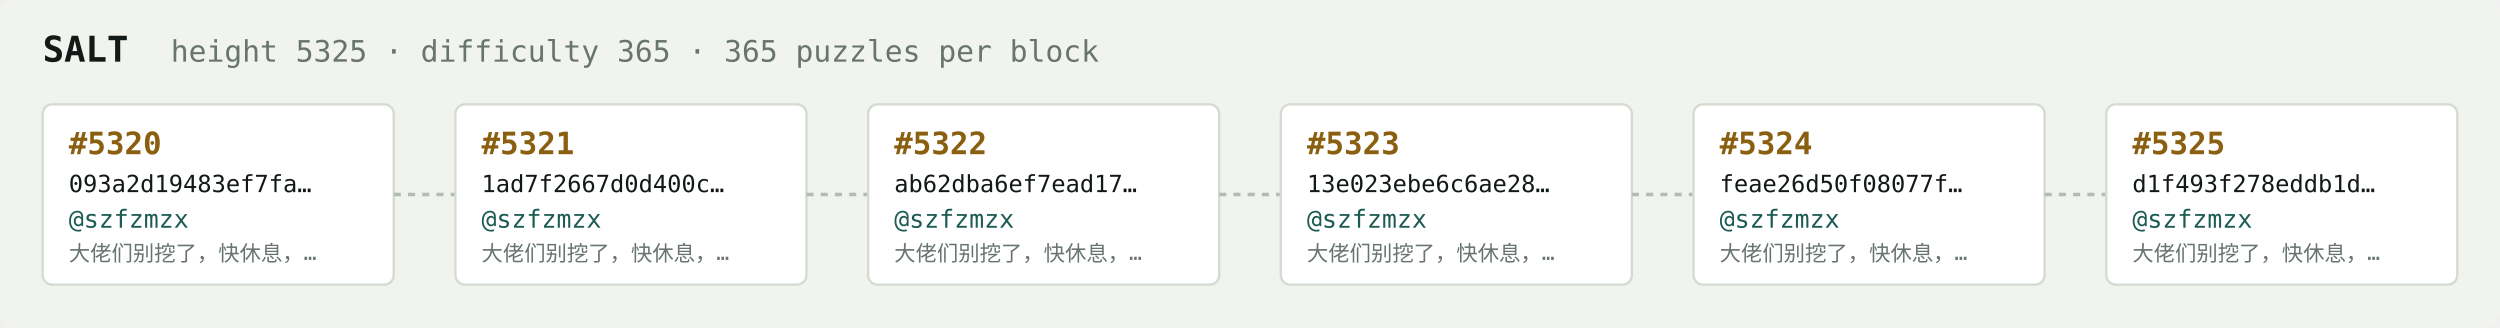
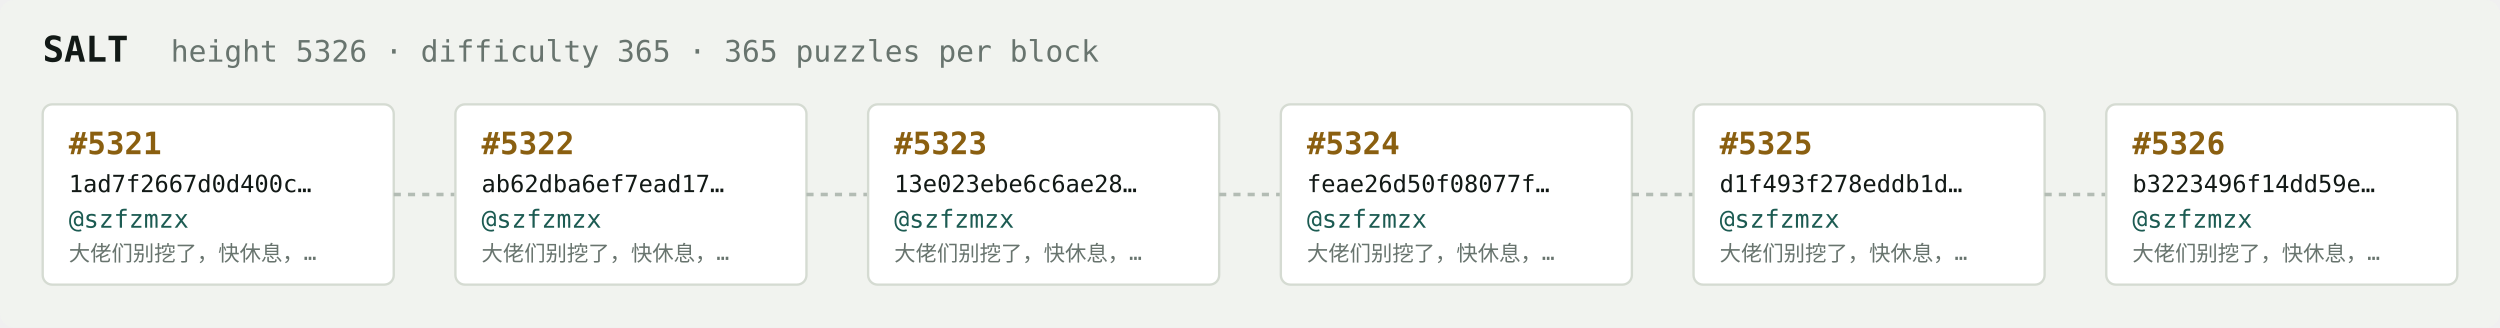
<svg xmlns="http://www.w3.org/2000/svg" width="1054" height="138" viewBox="0 0 1054 138" font-family="ui-monospace,SFMono-Regular,Menlo,monospace">
  <rect fill="#f1f3ef" width="1054" height="138" rx="6" />
  <text x="18" y="26" fill="#121916" font-size="15" font-weight="700">SALT</text>
-   <text x="72" y="26" fill="#68746e" font-size="12.5">height 5325 · difficulty 365 · 365 puzzles per block</text>
+   <text x="72" y="26" fill="#68746e" font-size="12.5">height 5326 · difficulty 365 · 365 puzzles per block</text>
  <rect x="18" y="44" width="148" height="76" rx="4" fill="#ffffff" stroke="#d5dbd2" stroke-width="1" />
-   <text x="29" y="65" fill="#8a5f10" font-size="13" font-weight="700">#5320</text>
-   <text x="29" y="81" fill="#121916" font-size="10">093a2d19483ef7fa…</text>
+   <text x="29" y="65" fill="#8a5f10" font-size="13" font-weight="700">#5321</text>
+   <text x="29" y="81" fill="#121916" font-size="10">1ad7f2667d0d400c…</text>
  <text x="29" y="96" fill="#1c5b52" font-size="10.5">@szfzmzx</text>
  <text x="29" y="110" fill="#68746e" font-size="9">大佬们别挖了，快休息，…</text>
  <line x1="166" y1="82.0" x2="192" y2="82.0" stroke="#b3bcb4" stroke-width="1.5" stroke-dasharray="3 3" />
  <rect x="192" y="44" width="148" height="76" rx="4" fill="#ffffff" stroke="#d5dbd2" stroke-width="1" />
-   <text x="203" y="65" fill="#8a5f10" font-size="13" font-weight="700">#5321</text>
-   <text x="203" y="81" fill="#121916" font-size="10">1ad7f2667d0d400c…</text>
+   <text x="203" y="65" fill="#8a5f10" font-size="13" font-weight="700">#5322</text>
+   <text x="203" y="81" fill="#121916" font-size="10">ab62dba6ef7ead17…</text>
  <text x="203" y="96" fill="#1c5b52" font-size="10.5">@szfzmzx</text>
  <text x="203" y="110" fill="#68746e" font-size="9">大佬们别挖了，快休息，…</text>
  <line x1="340" y1="82.0" x2="366" y2="82.0" stroke="#b3bcb4" stroke-width="1.5" stroke-dasharray="3 3" />
  <rect x="366" y="44" width="148" height="76" rx="4" fill="#ffffff" stroke="#d5dbd2" stroke-width="1" />
-   <text x="377" y="65" fill="#8a5f10" font-size="13" font-weight="700">#5322</text>
-   <text x="377" y="81" fill="#121916" font-size="10">ab62dba6ef7ead17…</text>
+   <text x="377" y="65" fill="#8a5f10" font-size="13" font-weight="700">#5323</text>
+   <text x="377" y="81" fill="#121916" font-size="10">13e023ebe6c6ae28…</text>
  <text x="377" y="96" fill="#1c5b52" font-size="10.5">@szfzmzx</text>
  <text x="377" y="110" fill="#68746e" font-size="9">大佬们别挖了，快休息，…</text>
  <line x1="514" y1="82.0" x2="540" y2="82.0" stroke="#b3bcb4" stroke-width="1.5" stroke-dasharray="3 3" />
  <rect x="540" y="44" width="148" height="76" rx="4" fill="#ffffff" stroke="#d5dbd2" stroke-width="1" />
-   <text x="551" y="65" fill="#8a5f10" font-size="13" font-weight="700">#5323</text>
-   <text x="551" y="81" fill="#121916" font-size="10">13e023ebe6c6ae28…</text>
+   <text x="551" y="65" fill="#8a5f10" font-size="13" font-weight="700">#5324</text>
+   <text x="551" y="81" fill="#121916" font-size="10">feae26d50f08077f…</text>
  <text x="551" y="96" fill="#1c5b52" font-size="10.5">@szfzmzx</text>
  <text x="551" y="110" fill="#68746e" font-size="9">大佬们别挖了，快休息，…</text>
  <line x1="688" y1="82.0" x2="714" y2="82.0" stroke="#b3bcb4" stroke-width="1.5" stroke-dasharray="3 3" />
  <rect x="714" y="44" width="148" height="76" rx="4" fill="#ffffff" stroke="#d5dbd2" stroke-width="1" />
-   <text x="725" y="65" fill="#8a5f10" font-size="13" font-weight="700">#5324</text>
-   <text x="725" y="81" fill="#121916" font-size="10">feae26d50f08077f…</text>
+   <text x="725" y="65" fill="#8a5f10" font-size="13" font-weight="700">#5325</text>
+   <text x="725" y="81" fill="#121916" font-size="10">d1f493f278eddb1d…</text>
  <text x="725" y="96" fill="#1c5b52" font-size="10.5">@szfzmzx</text>
  <text x="725" y="110" fill="#68746e" font-size="9">大佬们别挖了，快休息，…</text>
  <line x1="862" y1="82.0" x2="888" y2="82.0" stroke="#b3bcb4" stroke-width="1.5" stroke-dasharray="3 3" />
  <rect x="888" y="44" width="148" height="76" rx="4" fill="#ffffff" stroke="#d5dbd2" stroke-width="1" />
-   <text x="899" y="65" fill="#8a5f10" font-size="13" font-weight="700">#5325</text>
-   <text x="899" y="81" fill="#121916" font-size="10">d1f493f278eddb1d…</text>
+   <text x="899" y="65" fill="#8a5f10" font-size="13" font-weight="700">#5326</text>
+   <text x="899" y="81" fill="#121916" font-size="10">b3223496f14dd59e…</text>
  <text x="899" y="96" fill="#1c5b52" font-size="10.5">@szfzmzx</text>
  <text x="899" y="110" fill="#68746e" font-size="9">大佬们别挖了，快休息，…</text>
</svg>
